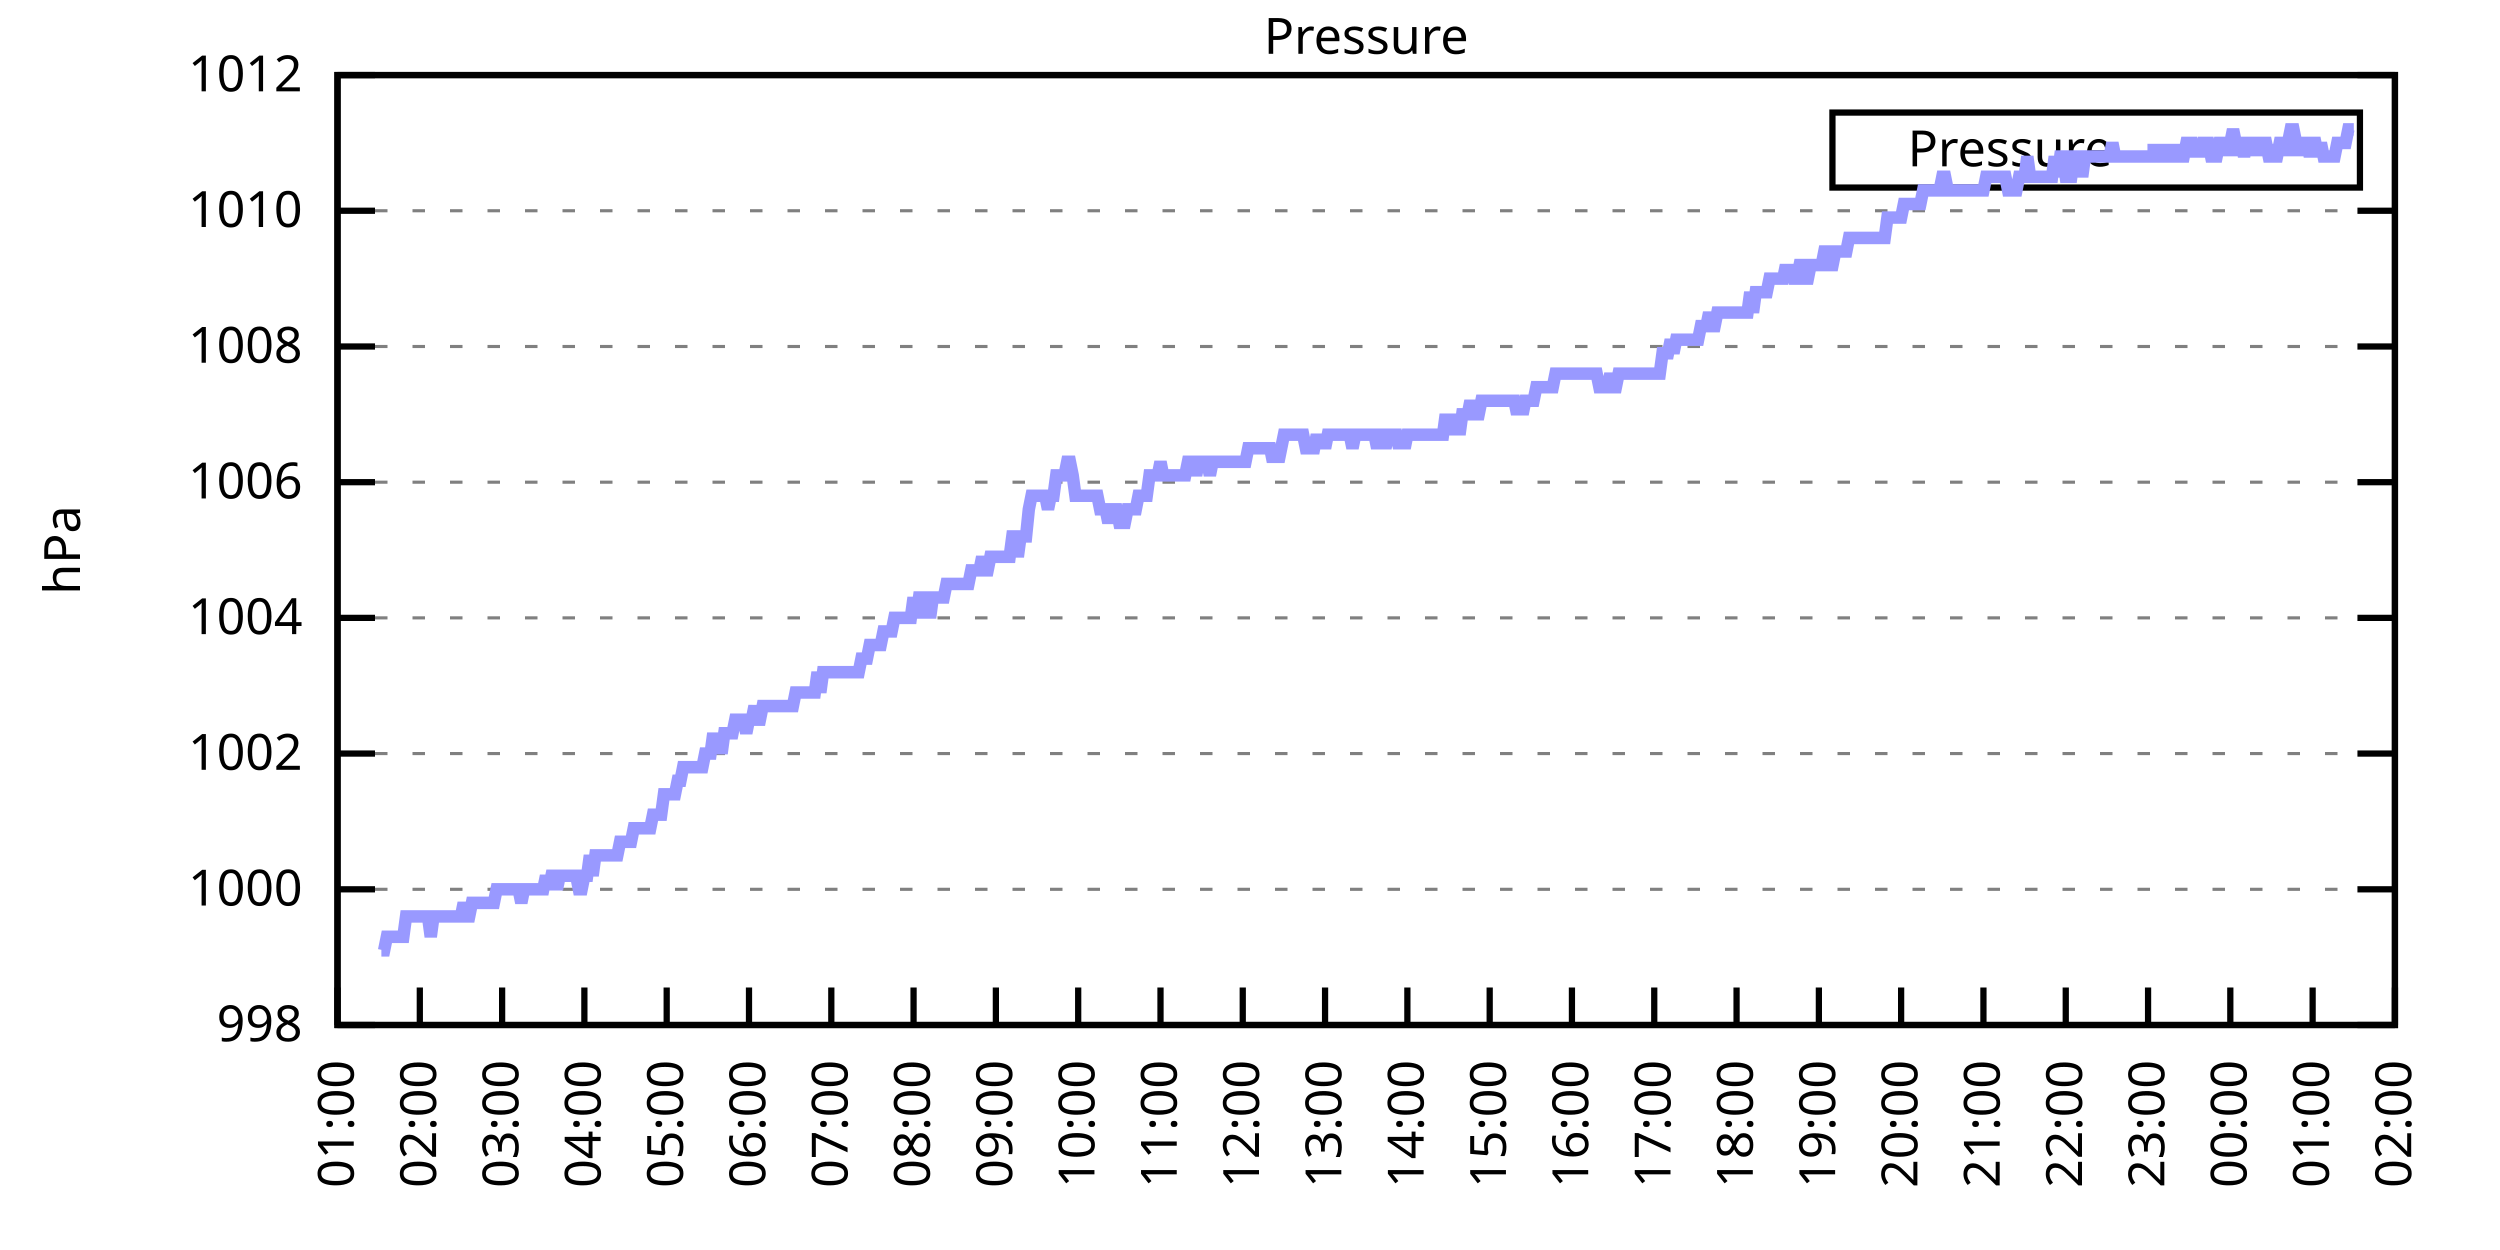
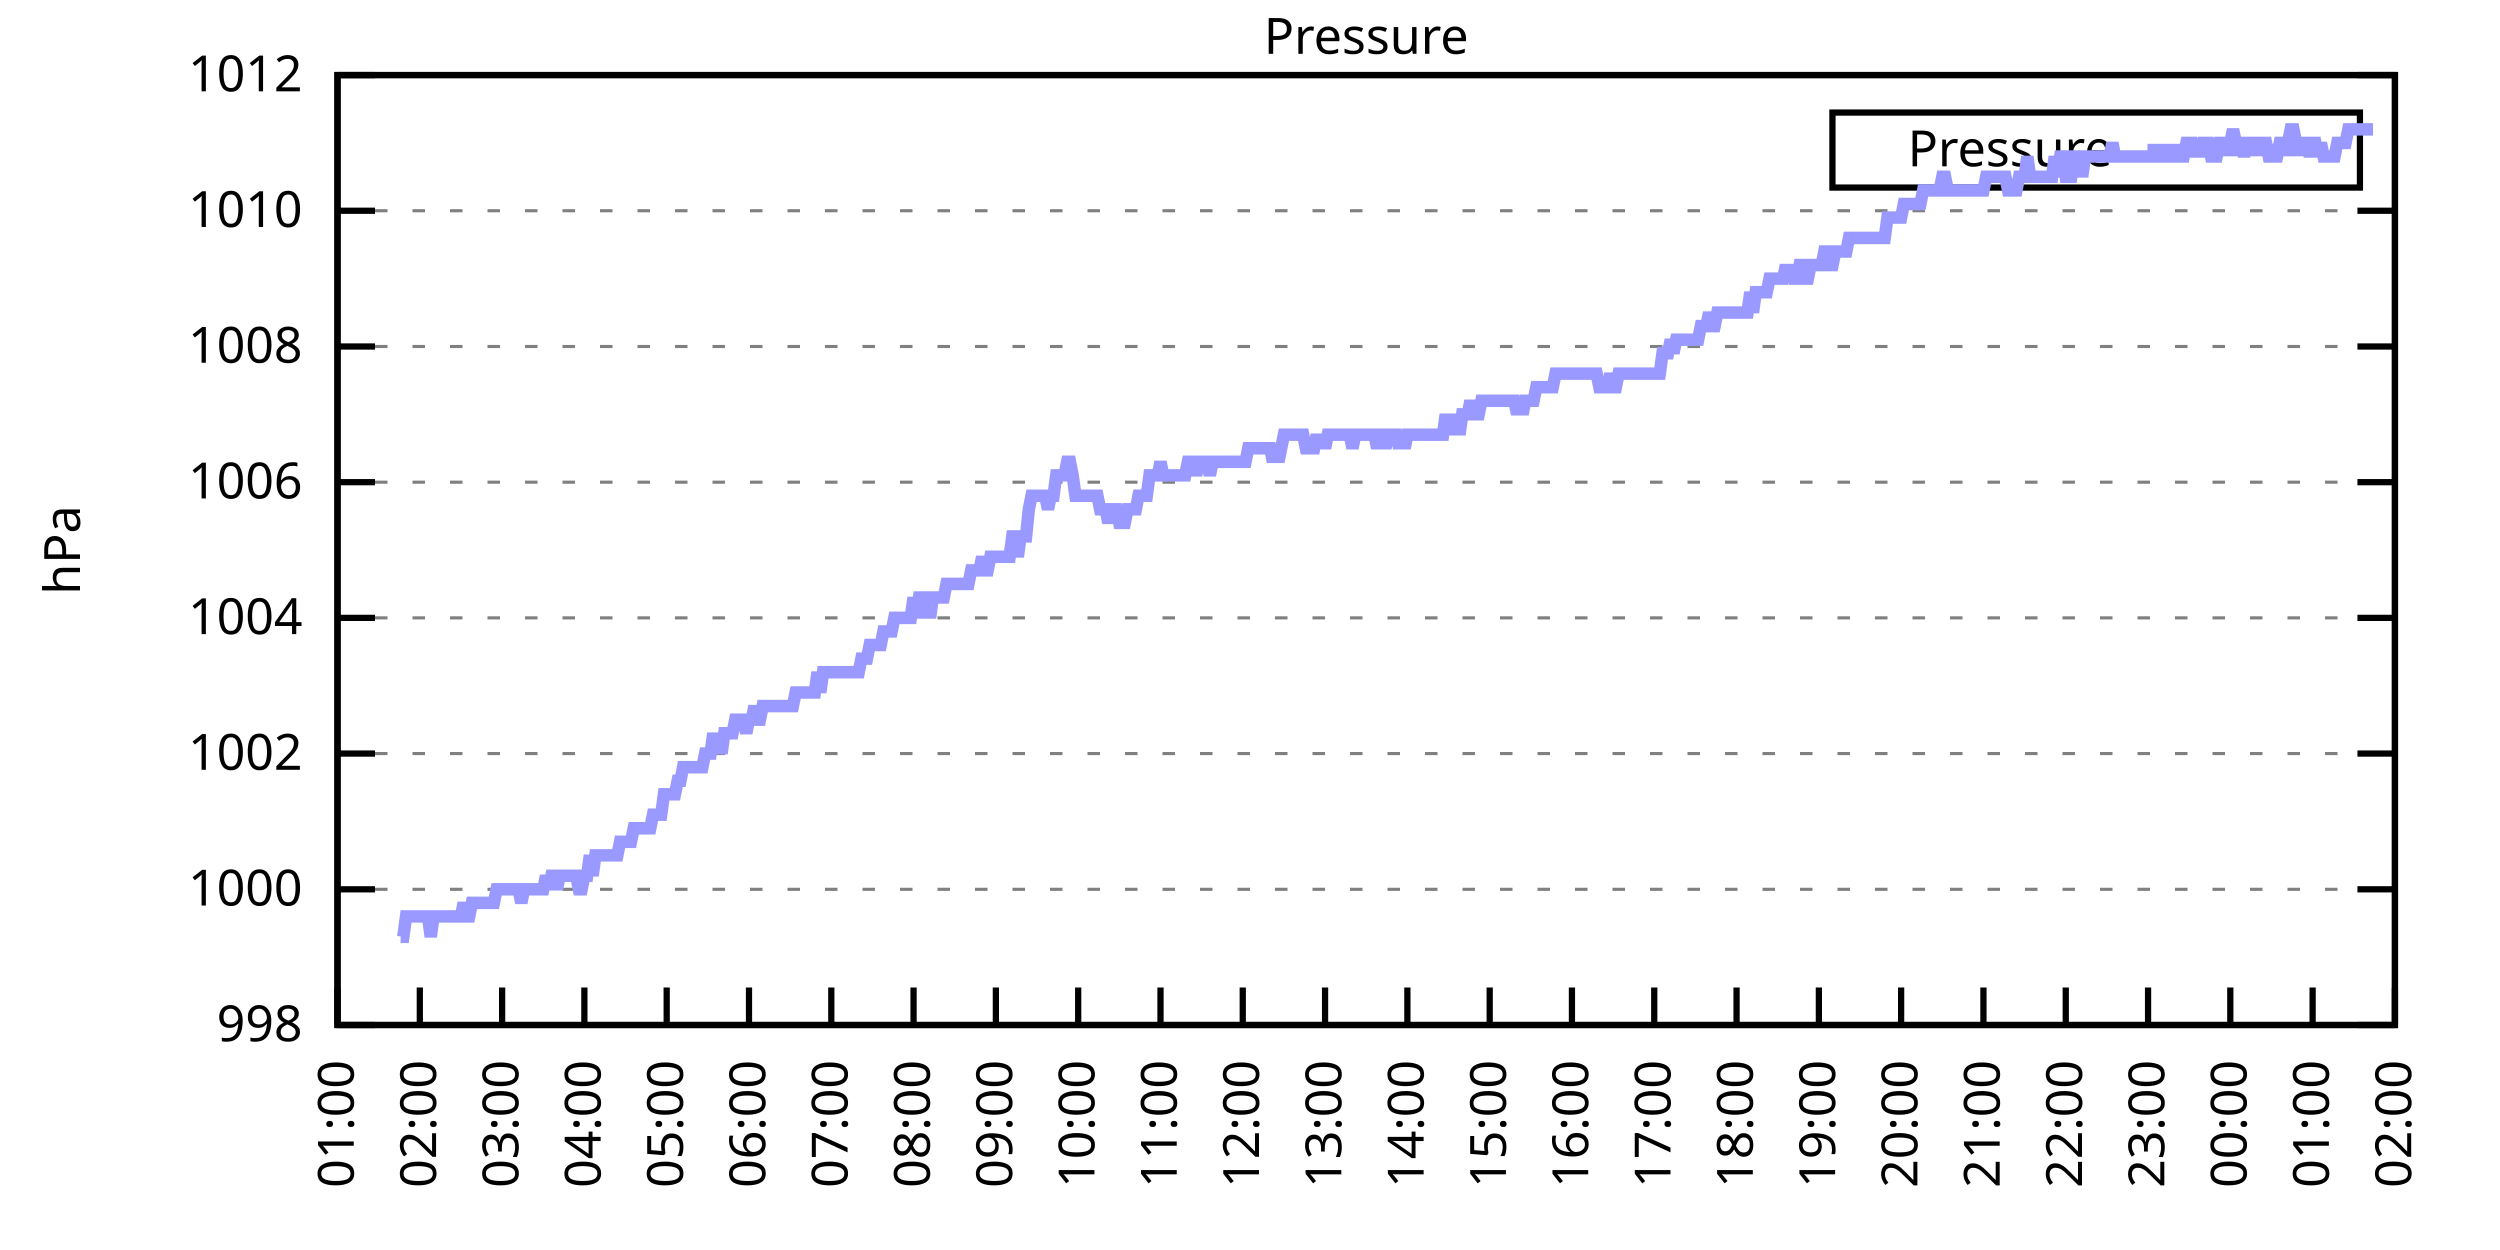
<svg xmlns="http://www.w3.org/2000/svg" xmlns:xlink="http://www.w3.org/1999/xlink" width="400" height="200" viewBox="0 0 400 200">
  <g id="gnuplot_canvas">
    <rect x="0" y="0" width="400" height="200" fill="none" />
    <defs>
      <circle id="gpDot" r="0.5" stroke-width="0.5" stroke="currentColor" />
      <path id="gpPt0" stroke-width="0.333" stroke="currentColor" d="M-1,0 h2 M0,-1 v2" />
      <path id="gpPt1" stroke-width="0.333" stroke="currentColor" d="M-1,-1 L1,1 M1,-1 L-1,1" />
      <path id="gpPt2" stroke-width="0.333" stroke="currentColor" d="M-1,0 L1,0 M0,-1 L0,1 M-1,-1 L1,1 M-1,1 L1,-1" />
      <rect id="gpPt3" stroke-width="0.333" stroke="currentColor" x="-1" y="-1" width="2" height="2" />
      <rect id="gpPt4" stroke-width="0.333" stroke="currentColor" fill="currentColor" x="-1" y="-1" width="2" height="2" />
      <circle id="gpPt5" stroke-width="0.333" stroke="currentColor" cx="0" cy="0" r="1" />
      <use xlink:href="#gpPt5" id="gpPt6" fill="currentColor" stroke="none" />
      <path id="gpPt7" stroke-width="0.333" stroke="currentColor" d="M0,-1.33 L-1.33,0.67 L1.33,0.67 z" />
      <use xlink:href="#gpPt7" id="gpPt8" fill="currentColor" stroke="none" />
      <use xlink:href="#gpPt7" id="gpPt9" stroke="currentColor" transform="rotate(180)" />
      <use xlink:href="#gpPt9" id="gpPt10" fill="currentColor" stroke="none" />
      <use xlink:href="#gpPt3" id="gpPt11" stroke="currentColor" transform="rotate(45)" />
      <use xlink:href="#gpPt11" id="gpPt12" fill="currentColor" stroke="none" />
      <path id="gpPt13" stroke-width="0.333" stroke="currentColor" d="M0,1.330 L1.265,0.411 L0.782,-1.067 L-0.782,-1.076 L-1.265,0.411 z" />
      <use xlink:href="#gpPt13" id="gpPt14" fill="currentColor" stroke="none" />
      <filter id="textbox" filterUnits="objectBoundingBox" x="0" y="0" height="1" width="1">
        <feFlood flood-color="white" flood-opacity="1" result="bgnd" />
        <feComposite in="SourceGraphic" in2="bgnd" operator="atop" />
      </filter>
      <filter id="greybox" filterUnits="objectBoundingBox" x="0" y="0" height="1" width="1">
        <feFlood flood-color="lightgrey" flood-opacity="1" result="grey" />
        <feComposite in="SourceGraphic" in2="grey" operator="atop" />
      </filter>
    </defs>
    <g fill="none" color="white" stroke="currentColor" stroke-width="1.00" stroke-linecap="butt" stroke-linejoin="miter">
</g>
    <g fill="none" color="black" stroke="currentColor" stroke-width="1.00" stroke-linecap="butt" stroke-linejoin="miter">
      <g stroke="none" shape-rendering="crispEdges">
        <polygon fill="rgb(255, 255, 255)" points="54.00,164.00 383.18,164.00 383.18,12.02 54.00,12.02 " />
      </g>
    </g>
    <g fill="none" color="black" stroke="currentColor" stroke-width="1.00" stroke-linecap="butt" stroke-linejoin="miter">
</g>
    <g fill="none" color="black" stroke="black" stroke-width="0.50" stroke-linecap="butt" stroke-linejoin="miter">
</g>
    <g fill="none" color="gray" stroke="currentColor" stroke-width="0.50" stroke-linecap="butt" stroke-linejoin="miter">
      <path stroke="gray" stroke-dasharray="2,4" class="gridline" d="M54.00,164.00 L383.19,164.00  " />
    </g>
    <g fill="none" color="gray" stroke="gray" stroke-width="1.00" stroke-linecap="butt" stroke-linejoin="miter">
</g>
    <g fill="none" color="black" stroke="currentColor" stroke-width="1.00" stroke-linecap="butt" stroke-linejoin="miter">
      <path stroke="black" d="M54.00,164.00 L60.00,164.00 M383.19,164.00 L377.19,164.00  " />
      <g transform="translate(48.40,166.60)" stroke="none" fill="black" font-family="Sans" font-size="8.00" text-anchor="end">
        <text>
          <tspan font-family="Sans"> 998</tspan>
        </text>
      </g>
    </g>
    <g fill="none" color="black" stroke="currentColor" stroke-width="1.00" stroke-linecap="butt" stroke-linejoin="miter">
</g>
    <g fill="none" color="black" stroke="black" stroke-width="0.50" stroke-linecap="butt" stroke-linejoin="miter">
</g>
    <g fill="none" color="gray" stroke="currentColor" stroke-width="0.50" stroke-linecap="butt" stroke-linejoin="miter">
      <path stroke="gray" stroke-dasharray="2,4" class="gridline" d="M54.00,142.29 L383.19,142.29  " />
    </g>
    <g fill="none" color="gray" stroke="gray" stroke-width="1.00" stroke-linecap="butt" stroke-linejoin="miter">
</g>
    <g fill="none" color="black" stroke="currentColor" stroke-width="1.00" stroke-linecap="butt" stroke-linejoin="miter">
      <path stroke="black" d="M54.00,142.29 L60.00,142.29 M383.19,142.29 L377.19,142.29  " />
      <g transform="translate(48.40,144.89)" stroke="none" fill="black" font-family="Sans" font-size="8.00" text-anchor="end">
        <text>
          <tspan font-family="Sans"> 1000</tspan>
        </text>
      </g>
    </g>
    <g fill="none" color="black" stroke="currentColor" stroke-width="1.00" stroke-linecap="butt" stroke-linejoin="miter">
</g>
    <g fill="none" color="black" stroke="black" stroke-width="0.50" stroke-linecap="butt" stroke-linejoin="miter">
</g>
    <g fill="none" color="gray" stroke="currentColor" stroke-width="0.50" stroke-linecap="butt" stroke-linejoin="miter">
      <path stroke="gray" stroke-dasharray="2,4" class="gridline" d="M54.00,120.57 L383.19,120.57  " />
    </g>
    <g fill="none" color="gray" stroke="gray" stroke-width="1.00" stroke-linecap="butt" stroke-linejoin="miter">
</g>
    <g fill="none" color="black" stroke="currentColor" stroke-width="1.00" stroke-linecap="butt" stroke-linejoin="miter">
      <path stroke="black" d="M54.00,120.57 L60.00,120.57 M383.19,120.57 L377.19,120.57  " />
      <g transform="translate(48.40,123.17)" stroke="none" fill="black" font-family="Sans" font-size="8.00" text-anchor="end">
        <text>
          <tspan font-family="Sans"> 1002</tspan>
        </text>
      </g>
    </g>
    <g fill="none" color="black" stroke="currentColor" stroke-width="1.00" stroke-linecap="butt" stroke-linejoin="miter">
</g>
    <g fill="none" color="black" stroke="black" stroke-width="0.50" stroke-linecap="butt" stroke-linejoin="miter">
</g>
    <g fill="none" color="gray" stroke="currentColor" stroke-width="0.50" stroke-linecap="butt" stroke-linejoin="miter">
      <path stroke="gray" stroke-dasharray="2,4" class="gridline" d="M54.00,98.86 L383.19,98.86  " />
    </g>
    <g fill="none" color="gray" stroke="gray" stroke-width="1.00" stroke-linecap="butt" stroke-linejoin="miter">
</g>
    <g fill="none" color="black" stroke="currentColor" stroke-width="1.00" stroke-linecap="butt" stroke-linejoin="miter">
      <path stroke="black" d="M54.00,98.86 L60.00,98.86 M383.19,98.86 L377.19,98.86  " />
      <g transform="translate(48.40,101.46)" stroke="none" fill="black" font-family="Sans" font-size="8.00" text-anchor="end">
        <text>
          <tspan font-family="Sans"> 1004</tspan>
        </text>
      </g>
    </g>
    <g fill="none" color="black" stroke="currentColor" stroke-width="1.00" stroke-linecap="butt" stroke-linejoin="miter">
</g>
    <g fill="none" color="black" stroke="black" stroke-width="0.50" stroke-linecap="butt" stroke-linejoin="miter">
</g>
    <g fill="none" color="gray" stroke="currentColor" stroke-width="0.50" stroke-linecap="butt" stroke-linejoin="miter">
      <path stroke="gray" stroke-dasharray="2,4" class="gridline" d="M54.00,77.15 L383.19,77.15  " />
    </g>
    <g fill="none" color="gray" stroke="gray" stroke-width="1.00" stroke-linecap="butt" stroke-linejoin="miter">
</g>
    <g fill="none" color="black" stroke="currentColor" stroke-width="1.00" stroke-linecap="butt" stroke-linejoin="miter">
      <path stroke="black" d="M54.00,77.15 L60.00,77.15 M383.19,77.15 L377.19,77.15  " />
      <g transform="translate(48.40,79.75)" stroke="none" fill="black" font-family="Sans" font-size="8.00" text-anchor="end">
        <text>
          <tspan font-family="Sans"> 1006</tspan>
        </text>
      </g>
    </g>
    <g fill="none" color="black" stroke="currentColor" stroke-width="1.00" stroke-linecap="butt" stroke-linejoin="miter">
</g>
    <g fill="none" color="black" stroke="black" stroke-width="0.50" stroke-linecap="butt" stroke-linejoin="miter">
</g>
    <g fill="none" color="gray" stroke="currentColor" stroke-width="0.50" stroke-linecap="butt" stroke-linejoin="miter">
      <path stroke="gray" stroke-dasharray="2,4" class="gridline" d="M54.00,55.44 L383.19,55.44  " />
    </g>
    <g fill="none" color="gray" stroke="gray" stroke-width="1.00" stroke-linecap="butt" stroke-linejoin="miter">
</g>
    <g fill="none" color="black" stroke="currentColor" stroke-width="1.00" stroke-linecap="butt" stroke-linejoin="miter">
      <path stroke="black" d="M54.00,55.44 L60.00,55.44 M383.19,55.44 L377.19,55.44  " />
      <g transform="translate(48.40,58.04)" stroke="none" fill="black" font-family="Sans" font-size="8.00" text-anchor="end">
        <text>
          <tspan font-family="Sans"> 1008</tspan>
        </text>
      </g>
    </g>
    <g fill="none" color="black" stroke="currentColor" stroke-width="1.00" stroke-linecap="butt" stroke-linejoin="miter">
</g>
    <g fill="none" color="black" stroke="black" stroke-width="0.50" stroke-linecap="butt" stroke-linejoin="miter">
</g>
    <g fill="none" color="gray" stroke="currentColor" stroke-width="0.50" stroke-linecap="butt" stroke-linejoin="miter">
      <path stroke="gray" stroke-dasharray="2,4" class="gridline" d="M54.00,33.72 L383.19,33.72  " />
    </g>
    <g fill="none" color="gray" stroke="gray" stroke-width="1.00" stroke-linecap="butt" stroke-linejoin="miter">
</g>
    <g fill="none" color="black" stroke="currentColor" stroke-width="1.00" stroke-linecap="butt" stroke-linejoin="miter">
      <path stroke="black" d="M54.00,33.72 L60.00,33.72 M383.19,33.72 L377.19,33.72  " />
      <g transform="translate(48.40,36.32)" stroke="none" fill="black" font-family="Sans" font-size="8.00" text-anchor="end">
        <text>
          <tspan font-family="Sans"> 1010</tspan>
        </text>
      </g>
    </g>
    <g fill="none" color="black" stroke="currentColor" stroke-width="1.00" stroke-linecap="butt" stroke-linejoin="miter">
</g>
    <g fill="none" color="black" stroke="black" stroke-width="0.50" stroke-linecap="butt" stroke-linejoin="miter">
</g>
    <g fill="none" color="gray" stroke="currentColor" stroke-width="0.50" stroke-linecap="butt" stroke-linejoin="miter">
      <path stroke="gray" stroke-dasharray="2,4" class="gridline" d="M54.00,12.01 L383.19,12.01  " />
    </g>
    <g fill="none" color="gray" stroke="gray" stroke-width="1.00" stroke-linecap="butt" stroke-linejoin="miter">
</g>
    <g fill="none" color="black" stroke="currentColor" stroke-width="1.00" stroke-linecap="butt" stroke-linejoin="miter">
      <path stroke="black" d="M54.00,12.01 L60.00,12.01 M383.19,12.01 L377.19,12.01  " />
      <g transform="translate(48.40,14.61)" stroke="none" fill="black" font-family="Sans" font-size="8.00" text-anchor="end">
        <text>
          <tspan font-family="Sans"> 1012</tspan>
        </text>
      </g>
    </g>
    <g fill="none" color="black" stroke="currentColor" stroke-width="1.00" stroke-linecap="butt" stroke-linejoin="miter">
      <path stroke="black" d="M54.00,164.00 L54.00,158.00  " />
      <g transform="translate(56.60,169.60) rotate(270.00)" stroke="none" fill="black" font-family="Sans" font-size="8.00" text-anchor="end">
        <text>
          <tspan font-family="Sans">01:00</tspan>
        </text>
      </g>
    </g>
    <g fill="none" color="black" stroke="currentColor" stroke-width="1.00" stroke-linecap="butt" stroke-linejoin="miter">
      <path stroke="black" d="M67.17,164.00 L67.17,158.00  " />
      <g transform="translate(69.77,169.60) rotate(270.00)" stroke="none" fill="black" font-family="Sans" font-size="8.00" text-anchor="end">
        <text>
          <tspan font-family="Sans">02:00</tspan>
        </text>
      </g>
    </g>
    <g fill="none" color="black" stroke="currentColor" stroke-width="1.00" stroke-linecap="butt" stroke-linejoin="miter">
      <path stroke="black" d="M80.34,164.00 L80.34,158.00  " />
      <g transform="translate(82.94,169.60) rotate(270.00)" stroke="none" fill="black" font-family="Sans" font-size="8.00" text-anchor="end">
        <text>
          <tspan font-family="Sans">03:00</tspan>
        </text>
      </g>
    </g>
    <g fill="none" color="black" stroke="currentColor" stroke-width="1.00" stroke-linecap="butt" stroke-linejoin="miter">
      <path stroke="black" d="M93.50,164.00 L93.50,158.00  " />
      <g transform="translate(96.10,169.60) rotate(270.00)" stroke="none" fill="black" font-family="Sans" font-size="8.00" text-anchor="end">
        <text>
          <tspan font-family="Sans">04:00</tspan>
        </text>
      </g>
    </g>
    <g fill="none" color="black" stroke="currentColor" stroke-width="1.00" stroke-linecap="butt" stroke-linejoin="miter">
      <path stroke="black" d="M106.67,164.00 L106.67,158.00  " />
      <g transform="translate(109.27,169.60) rotate(270.00)" stroke="none" fill="black" font-family="Sans" font-size="8.00" text-anchor="end">
        <text>
          <tspan font-family="Sans">05:00</tspan>
        </text>
      </g>
    </g>
    <g fill="none" color="black" stroke="currentColor" stroke-width="1.00" stroke-linecap="butt" stroke-linejoin="miter">
      <path stroke="black" d="M119.84,164.00 L119.84,158.00  " />
      <g transform="translate(122.44,169.60) rotate(270.00)" stroke="none" fill="black" font-family="Sans" font-size="8.00" text-anchor="end">
        <text>
          <tspan font-family="Sans">06:00</tspan>
        </text>
      </g>
    </g>
    <g fill="none" color="black" stroke="currentColor" stroke-width="1.00" stroke-linecap="butt" stroke-linejoin="miter">
      <path stroke="black" d="M133.01,164.00 L133.01,158.00  " />
      <g transform="translate(135.61,169.60) rotate(270.00)" stroke="none" fill="black" font-family="Sans" font-size="8.00" text-anchor="end">
        <text>
          <tspan font-family="Sans">07:00</tspan>
        </text>
      </g>
    </g>
    <g fill="none" color="black" stroke="currentColor" stroke-width="1.00" stroke-linecap="butt" stroke-linejoin="miter">
      <path stroke="black" d="M146.17,164.00 L146.17,158.00  " />
      <g transform="translate(148.77,169.60) rotate(270.00)" stroke="none" fill="black" font-family="Sans" font-size="8.00" text-anchor="end">
        <text>
          <tspan font-family="Sans">08:00</tspan>
        </text>
      </g>
    </g>
    <g fill="none" color="black" stroke="currentColor" stroke-width="1.00" stroke-linecap="butt" stroke-linejoin="miter">
      <path stroke="black" d="M159.34,164.00 L159.34,158.00  " />
      <g transform="translate(161.94,169.60) rotate(270.00)" stroke="none" fill="black" font-family="Sans" font-size="8.00" text-anchor="end">
        <text>
          <tspan font-family="Sans">09:00</tspan>
        </text>
      </g>
    </g>
    <g fill="none" color="black" stroke="currentColor" stroke-width="1.00" stroke-linecap="butt" stroke-linejoin="miter">
      <path stroke="black" d="M172.51,164.00 L172.51,158.00  " />
      <g transform="translate(175.11,169.60) rotate(270.00)" stroke="none" fill="black" font-family="Sans" font-size="8.00" text-anchor="end">
        <text>
          <tspan font-family="Sans">10:00</tspan>
        </text>
      </g>
    </g>
    <g fill="none" color="black" stroke="currentColor" stroke-width="1.00" stroke-linecap="butt" stroke-linejoin="miter">
      <path stroke="black" d="M185.68,164.00 L185.68,158.00  " />
      <g transform="translate(188.28,169.60) rotate(270.00)" stroke="none" fill="black" font-family="Sans" font-size="8.00" text-anchor="end">
        <text>
          <tspan font-family="Sans">11:00</tspan>
        </text>
      </g>
    </g>
    <g fill="none" color="black" stroke="currentColor" stroke-width="1.00" stroke-linecap="butt" stroke-linejoin="miter">
      <path stroke="black" d="M198.84,164.00 L198.84,158.00  " />
      <g transform="translate(201.44,169.60) rotate(270.00)" stroke="none" fill="black" font-family="Sans" font-size="8.00" text-anchor="end">
        <text>
          <tspan font-family="Sans">12:00</tspan>
        </text>
      </g>
    </g>
    <g fill="none" color="black" stroke="currentColor" stroke-width="1.00" stroke-linecap="butt" stroke-linejoin="miter">
      <path stroke="black" d="M212.01,164.00 L212.01,158.00  " />
      <g transform="translate(214.61,169.60) rotate(270.00)" stroke="none" fill="black" font-family="Sans" font-size="8.00" text-anchor="end">
        <text>
          <tspan font-family="Sans">13:00</tspan>
        </text>
      </g>
    </g>
    <g fill="none" color="black" stroke="currentColor" stroke-width="1.00" stroke-linecap="butt" stroke-linejoin="miter">
      <path stroke="black" d="M225.18,164.00 L225.18,158.00  " />
      <g transform="translate(227.78,169.60) rotate(270.00)" stroke="none" fill="black" font-family="Sans" font-size="8.00" text-anchor="end">
        <text>
          <tspan font-family="Sans">14:00</tspan>
        </text>
      </g>
    </g>
    <g fill="none" color="black" stroke="currentColor" stroke-width="1.00" stroke-linecap="butt" stroke-linejoin="miter">
      <path stroke="black" d="M238.35,164.00 L238.35,158.00  " />
      <g transform="translate(240.95,169.60) rotate(270.00)" stroke="none" fill="black" font-family="Sans" font-size="8.00" text-anchor="end">
        <text>
          <tspan font-family="Sans">15:00</tspan>
        </text>
      </g>
    </g>
    <g fill="none" color="black" stroke="currentColor" stroke-width="1.00" stroke-linecap="butt" stroke-linejoin="miter">
      <path stroke="black" d="M251.51,164.00 L251.51,158.00  " />
      <g transform="translate(254.11,169.60) rotate(270.00)" stroke="none" fill="black" font-family="Sans" font-size="8.00" text-anchor="end">
        <text>
          <tspan font-family="Sans">16:00</tspan>
        </text>
      </g>
    </g>
    <g fill="none" color="black" stroke="currentColor" stroke-width="1.00" stroke-linecap="butt" stroke-linejoin="miter">
      <path stroke="black" d="M264.68,164.00 L264.68,158.00  " />
      <g transform="translate(267.28,169.60) rotate(270.00)" stroke="none" fill="black" font-family="Sans" font-size="8.00" text-anchor="end">
        <text>
          <tspan font-family="Sans">17:00</tspan>
        </text>
      </g>
    </g>
    <g fill="none" color="black" stroke="currentColor" stroke-width="1.00" stroke-linecap="butt" stroke-linejoin="miter">
      <path stroke="black" d="M277.85,164.00 L277.85,158.00  " />
      <g transform="translate(280.45,169.60) rotate(270.00)" stroke="none" fill="black" font-family="Sans" font-size="8.00" text-anchor="end">
        <text>
          <tspan font-family="Sans">18:00</tspan>
        </text>
      </g>
    </g>
    <g fill="none" color="black" stroke="currentColor" stroke-width="1.00" stroke-linecap="butt" stroke-linejoin="miter">
      <path stroke="black" d="M291.02,164.00 L291.02,158.00  " />
      <g transform="translate(293.62,169.60) rotate(270.00)" stroke="none" fill="black" font-family="Sans" font-size="8.00" text-anchor="end">
        <text>
          <tspan font-family="Sans">19:00</tspan>
        </text>
      </g>
    </g>
    <g fill="none" color="black" stroke="currentColor" stroke-width="1.00" stroke-linecap="butt" stroke-linejoin="miter">
      <path stroke="black" d="M304.18,164.00 L304.18,158.00  " />
      <g transform="translate(306.78,169.60) rotate(270.00)" stroke="none" fill="black" font-family="Sans" font-size="8.00" text-anchor="end">
        <text>
          <tspan font-family="Sans">20:00</tspan>
        </text>
      </g>
    </g>
    <g fill="none" color="black" stroke="currentColor" stroke-width="1.00" stroke-linecap="butt" stroke-linejoin="miter">
      <path stroke="black" d="M317.35,164.00 L317.35,158.00  " />
      <g transform="translate(319.95,169.60) rotate(270.00)" stroke="none" fill="black" font-family="Sans" font-size="8.00" text-anchor="end">
        <text>
          <tspan font-family="Sans">21:00</tspan>
        </text>
      </g>
    </g>
    <g fill="none" color="black" stroke="currentColor" stroke-width="1.00" stroke-linecap="butt" stroke-linejoin="miter">
      <path stroke="black" d="M330.52,164.00 L330.52,158.00  " />
      <g transform="translate(333.12,169.60) rotate(270.00)" stroke="none" fill="black" font-family="Sans" font-size="8.00" text-anchor="end">
        <text>
          <tspan font-family="Sans">22:00</tspan>
        </text>
      </g>
    </g>
    <g fill="none" color="black" stroke="currentColor" stroke-width="1.00" stroke-linecap="butt" stroke-linejoin="miter">
      <path stroke="black" d="M343.69,164.00 L343.69,158.00  " />
      <g transform="translate(346.29,169.60) rotate(270.00)" stroke="none" fill="black" font-family="Sans" font-size="8.00" text-anchor="end">
        <text>
          <tspan font-family="Sans">23:00</tspan>
        </text>
      </g>
    </g>
    <g fill="none" color="black" stroke="currentColor" stroke-width="1.00" stroke-linecap="butt" stroke-linejoin="miter">
      <path stroke="black" d="M356.85,164.00 L356.85,158.00  " />
      <g transform="translate(359.45,169.60) rotate(270.00)" stroke="none" fill="black" font-family="Sans" font-size="8.00" text-anchor="end">
        <text>
          <tspan font-family="Sans">00:00</tspan>
        </text>
      </g>
    </g>
    <g fill="none" color="black" stroke="currentColor" stroke-width="1.00" stroke-linecap="butt" stroke-linejoin="miter">
      <path stroke="black" d="M370.02,164.00 L370.02,158.00  " />
      <g transform="translate(372.62,169.60) rotate(270.00)" stroke="none" fill="black" font-family="Sans" font-size="8.00" text-anchor="end">
        <text>
          <tspan font-family="Sans">01:00</tspan>
        </text>
      </g>
    </g>
    <g fill="none" color="black" stroke="currentColor" stroke-width="1.00" stroke-linecap="butt" stroke-linejoin="miter">
      <path stroke="black" d="M383.19,164.00 L383.19,158.00  " />
      <g transform="translate(385.79,169.60) rotate(270.00)" stroke="none" fill="black" font-family="Sans" font-size="8.00" text-anchor="end">
        <text>
          <tspan font-family="Sans">02:00</tspan>
        </text>
      </g>
    </g>
    <g fill="none" color="black" stroke="currentColor" stroke-width="1.00" stroke-linecap="butt" stroke-linejoin="miter">
</g>
    <g fill="none" color="black" stroke="currentColor" stroke-width="1.00" stroke-linecap="butt" stroke-linejoin="miter">
      <path stroke="black" d="M54.00,12.01 L54.00,164.00 L383.19,164.00 L383.19,12.01 L54.00,12.01 Z  " />
    </g>
    <g fill="none" color="black" stroke="currentColor" stroke-width="1.00" stroke-linecap="butt" stroke-linejoin="miter">
</g>
    <g fill="none" color="black" stroke="currentColor" stroke-width="1.00" stroke-linecap="butt" stroke-linejoin="miter">
      <path stroke="black" d="M293.19,30.01 L293.19,18.01 L377.59,18.01 L377.59,30.01 L293.19,30.01 Z  " />
    </g>
    <g id="Pressure_plot_1">
      <g fill="none" color="white" stroke="black" stroke-width="2.00" stroke-linecap="butt" stroke-linejoin="miter">
</g>
      <g fill="none" color="black" stroke="currentColor" stroke-width="2.00" stroke-linecap="butt" stroke-linejoin="miter">
        <g transform="translate(337.99,26.61)" stroke="none" fill="black" font-family="Sans" font-size="8.00" text-anchor="end">
          <text>
            <tspan font-family="Sans">Pressure</tspan>
          </text>
        </g>
      </g>
      <g fill="none" color="black" stroke="currentColor" stroke-width="2.00" stroke-linecap="butt" stroke-linejoin="miter">
-         <path stroke="rgb(153, 153, 255)" d="M343.59,24.01 L371.99,24.01 M61.02,152.06 L61.46,152.06 L61.90,149.89 L62.34,149.89 L62.78,149.89 L63.22,149.89   L63.66,149.89 L64.10,149.89 L64.53,149.89 L64.97,146.63 L65.41,146.63 L65.85,146.63 L66.29,146.63 L66.73,146.63   L67.17,146.63 L67.61,146.63 L68.05,146.63 L68.48,146.63 L68.92,149.89 L69.36,146.63 L69.80,146.63 L70.24,146.63   L70.68,146.63 L71.12,146.63 L71.56,146.63 L72.00,146.63 L72.43,146.63 L72.87,146.63 L73.31,146.63 L73.75,146.63   L74.19,144.46 L74.63,146.63 L75.07,146.63 L75.51,144.46 L75.95,144.46 L76.38,144.46 L76.82,144.46 L77.26,144.46   L77.70,144.46 L78.14,144.46 L78.58,144.46 L79.02,144.46 L79.46,142.29 L79.90,142.29 L80.34,142.29 L80.77,142.29   L81.21,142.29 L81.65,142.29 L82.09,142.29 L82.53,142.29 L82.97,142.29 L83.41,144.46 L83.85,142.29 L84.29,142.29   L84.72,142.29 L85.16,142.29 L85.60,142.29 L86.04,142.29 L86.48,142.29 L86.92,142.29 L87.36,140.12 L87.80,142.29   L88.24,140.12 L88.67,140.12 L89.11,142.29 L89.55,140.12 L89.99,140.12 L90.43,140.12 L90.87,140.12 L91.31,140.12   L91.75,140.12 L92.19,140.12 L92.62,142.29 L93.06,142.29 L93.50,140.12 L93.94,140.12 L94.38,136.86 L94.82,140.12   L95.26,136.86 L95.70,136.86 L96.14,136.86 L96.58,136.86 L97.01,136.86 L97.45,136.86 L97.89,136.86 L98.33,136.86   L98.77,136.86 L99.21,134.69 L99.65,134.69 L100.09,134.69 L100.53,134.69 L100.96,134.69 L101.40,132.52 L101.84,132.52   L102.28,132.52 L102.72,132.52 L103.16,132.52 L103.60,132.52 L104.04,132.52 L104.48,130.35 L104.91,130.35 L105.35,130.35   L105.79,130.35 L106.23,127.09 L106.67,127.09 L107.11,127.09 L107.55,127.09 L107.99,127.09 L108.43,124.92 L108.87,124.92   L109.30,122.75 L109.74,122.75 L110.18,122.75 L110.62,122.75 L111.06,122.75 L111.50,122.75 L111.94,122.75 L112.38,122.75   L112.82,120.57 L113.25,120.57 L113.69,120.57 L114.13,117.32 L114.57,120.57 L115.01,117.32 L115.45,120.57 L115.89,117.32   L116.33,117.32 L116.77,117.32 L117.20,117.32 L117.64,115.15 L118.08,115.15 L118.52,115.15 L118.96,115.15 L119.40,117.32   L119.84,115.15 L120.28,115.15 L120.72,112.97 L121.15,115.15 L121.59,115.15 L122.03,112.97 L122.47,112.97 L122.91,112.97   L123.35,112.97 L123.79,112.97 L124.23,112.97 L124.67,112.97 L125.11,112.97 L125.54,112.97 L125.98,112.97 L126.42,112.97   L126.86,112.97 L127.30,110.80 L127.74,110.80 L128.18,110.80 L128.62,110.80 L129.06,110.80 L129.49,110.80 L129.93,110.80   L130.37,110.80 L130.81,107.55 L131.25,110.80 L131.69,107.55 L132.13,107.55 L132.57,107.55 L133.01,107.55 L133.44,107.55   L133.88,107.55 L134.32,107.55 L134.76,107.55 L135.20,107.55 L135.64,107.55 L136.08,107.55 L136.52,107.55 L136.96,107.55   L137.39,107.55 L137.83,105.38 L138.27,105.38 L138.71,105.38 L139.15,103.20 L139.59,103.20 L140.03,103.20 L140.47,103.20   L140.91,103.20 L141.35,101.03 L141.78,101.03 L142.22,101.03 L142.66,101.03 L143.10,98.86 L143.54,98.86 L143.98,98.86   L144.42,98.86 L144.86,98.86 L145.30,98.86 L145.73,98.86 L146.17,95.60 L146.61,98.86 L147.05,95.60 L147.49,95.60   L147.93,98.86 L148.37,95.60 L148.81,98.86 L149.25,95.60 L149.68,95.60 L150.12,95.60 L150.56,95.60 L151.00,95.60   L151.44,93.43 L151.88,93.43 L152.32,93.43 L152.76,93.43 L153.20,93.43 L153.63,93.43 L154.07,93.43 L154.51,93.43   L154.95,93.43 L155.39,91.26 L155.83,91.26 L156.27,91.26 L156.71,91.26 L157.15,89.09 L157.59,91.26 L158.02,91.26   L158.46,89.09 L158.90,89.09 L159.34,89.09 L159.78,89.09 L160.22,89.09 L160.66,89.09 L161.10,89.09 L161.54,89.09   L161.97,85.83 L162.41,85.83 L162.85,89.09 L163.29,85.83 L163.73,85.83 L164.17,85.83 L164.61,81.49 L165.05,79.32   L165.49,79.32 L165.92,79.32 L166.36,79.32 L166.80,79.32 L167.24,79.32 L167.68,81.49 L168.12,79.32 L168.56,79.32   L169.00,76.06 L169.44,76.06 L169.87,76.06 L170.31,76.06 L170.75,73.89 L171.19,73.89 L171.63,76.06 L172.07,79.32   L172.51,79.32 L172.95,79.32 L173.39,79.32 L173.83,79.32 L174.26,79.32 L174.70,79.32 L175.14,79.32 L175.58,79.32   L176.02,81.49 L176.46,81.49 L176.90,81.49 L177.34,83.66 L177.78,81.49 L178.21,81.49 L178.65,81.49 L179.09,83.66   L179.53,83.66 L179.97,83.66 L180.41,81.49 L180.85,81.49 L181.29,81.49 L181.73,81.49 L182.16,79.32 L182.60,79.32   L183.04,79.32 L183.48,79.32 L183.92,76.06 L184.36,76.06 L184.80,76.06 L185.24,76.06 L185.68,73.89 L186.11,76.06   L186.55,76.06 L186.99,76.06 L187.43,76.06 L188.31,76.06 L189.19,76.06 L189.63,76.06 L190.07,73.89 L190.50,73.89   L190.94,73.89 L191.38,76.06 L191.82,73.89 L192.26,73.89 L192.70,73.89 L193.14,73.89 L193.58,76.06 L194.02,73.89   L194.45,73.89 L194.89,73.89 L195.33,73.89 L195.77,73.89 L196.21,73.89 L196.65,73.89 L197.09,73.89 L197.53,73.89   L197.97,73.89 L198.40,73.89 L198.84,73.89 L199.28,73.89 L199.72,71.72 L200.16,71.72 L200.60,71.72 L201.04,71.72   L201.48,71.72 L201.92,71.72 L202.35,71.72 L202.79,71.72 L203.23,71.72 L203.67,73.89 L204.11,71.72 L204.55,73.89   L204.99,71.72 L205.43,69.55 L205.87,69.55 L206.31,69.55 L206.74,69.55 L207.18,69.55 L207.62,69.55 L208.06,69.55   L208.50,69.55 L208.94,71.72 L209.38,71.72 L209.82,71.72 L210.26,71.72 L210.69,69.55 L211.13,71.72 L211.57,69.55   L212.01,71.72 L212.45,69.55 L212.89,69.55 L213.33,69.55 L213.77,69.55 L214.21,69.55 L214.64,69.55 L215.08,69.55   L215.52,69.55 L215.96,69.55 L216.40,71.72 L216.84,69.55 L217.28,69.55 L217.72,69.55 L218.16,69.55 L218.60,69.55   L219.03,69.55 L219.47,69.55 L219.91,69.55 L220.35,71.72 L220.79,69.55 L221.23,69.55 L221.67,71.72 L222.11,69.55   L222.55,69.55 L222.98,69.55 L223.42,69.55 L223.86,71.72 L224.30,69.55 L224.74,71.72 L225.18,69.55 L225.62,69.55   L226.06,69.55 L226.50,69.55 L226.93,69.55 L227.37,69.55 L227.81,69.55 L228.25,69.55 L228.69,69.55 L229.13,69.55   L229.57,69.55 L230.01,69.55 L230.45,69.55 L230.88,69.55 L231.32,66.29 L231.76,69.55 L232.20,66.29 L232.64,69.55   L233.08,66.29 L233.52,69.55 L233.96,66.29 L234.40,66.29 L234.84,66.29 L235.27,64.12 L235.71,66.29 L236.15,66.29   L236.59,66.29 L237.03,64.12 L237.47,64.12 L237.91,64.12 L238.35,64.12 L238.79,64.12 L239.22,64.12 L239.66,64.12   L240.10,64.12 L240.54,64.12 L240.98,64.12 L241.42,64.12 L241.86,64.12 L242.30,64.12 L242.74,66.29 L243.17,64.12   L243.61,66.29 L244.05,64.12 L244.49,64.12 L244.93,64.12 L245.37,64.12 L245.81,61.95 L246.25,61.95 L246.69,61.95   L247.12,61.95 L247.56,61.95 L248.00,61.95 L248.44,61.95 L248.88,59.78 L249.32,59.78 L249.76,59.78 L250.20,59.78   L250.64,59.78 L251.08,59.78 L251.51,59.78 L251.95,59.78 L252.39,59.78 L252.83,59.78 L253.27,59.78 L253.71,59.78   L254.15,59.78 L254.59,59.78 L255.03,59.78 L255.46,59.78 L255.90,61.95 L256.34,61.95 L256.78,61.95 L257.22,61.95   L257.66,59.78 L258.10,61.95 L258.54,61.95 L258.98,59.78 L259.41,59.78 L259.85,59.78 L260.29,59.78 L260.73,59.78   L261.17,59.78 L261.61,59.78 L262.05,59.78 L262.49,59.78 L262.93,59.78 L263.36,59.78 L263.80,59.78 L264.24,59.78   L264.68,59.78 L265.12,59.78 L265.56,59.78 L266.00,56.52 L266.44,56.52 L266.88,56.52 L267.32,54.35 L267.75,56.52   L268.19,54.35 L268.63,54.35 L269.07,54.35 L269.51,54.35 L269.95,54.35 L270.39,54.35 L270.83,54.35 L271.27,54.35   L271.70,54.35 L272.14,52.18 L272.58,52.18 L273.02,52.18 L273.46,50.01 L273.90,52.18 L274.34,52.18 L274.78,50.01   L275.22,50.01 L275.65,50.01 L276.09,50.01 L276.53,50.01 L276.97,50.01 L277.41,50.01 L277.85,50.01 L278.29,50.01   L278.73,50.01 L279.17,50.01 L279.60,50.01 L280.04,46.75 L280.48,50.01 L280.92,46.75 L281.36,46.75 L281.80,46.75   L282.24,46.75 L282.68,46.75 L283.12,44.58 L283.56,44.58 L283.99,44.58 L284.43,44.58 L284.87,44.58 L285.31,44.58   L285.75,42.41 L286.19,44.58 L286.63,42.41 L287.07,44.58 L287.51,44.58 L287.94,42.41 L288.38,42.41 L288.82,44.58   L289.26,44.58 L289.70,42.41 L290.14,42.41 L290.58,42.41 L291.02,42.41 L291.46,42.41 L291.89,40.24 L292.33,40.24   L292.77,42.41 L293.21,42.41 L293.65,40.24 L294.09,40.24 L294.53,40.24 L294.97,40.24 L295.41,40.24 L295.84,38.07   L296.28,38.07 L296.72,38.07 L297.16,38.07 L297.60,38.07 L298.04,38.07 L298.48,38.07 L298.92,38.07 L299.36,38.07   L299.80,38.07 L300.23,38.07 L300.67,38.07 L301.11,38.07 L301.55,38.07 L301.99,34.81 L302.43,34.81 L302.87,34.81   L303.31,34.81 L303.75,34.81 L304.18,34.81 L304.62,32.64 L305.06,32.64 L305.50,32.64 L305.94,32.64 L306.38,32.64   L306.82,32.64 L307.26,32.64 L307.70,30.47 L308.13,30.47 L308.57,30.47 L309.01,30.47 L309.45,30.47 L309.89,30.47   L310.33,30.47 L310.77,28.29 L311.21,28.29 L311.65,30.47 L312.08,30.47 L312.52,30.47 L312.96,30.47 L313.40,30.47   L313.84,30.47 L314.28,30.47 L314.72,30.47 L315.16,30.47 L315.60,30.47 L316.04,30.47 L316.47,30.47 L316.91,30.47   L317.35,30.47 L317.79,28.29 L318.23,28.29 L318.67,28.29 L319.11,28.29 L319.55,28.29 L319.99,28.29 L320.42,28.29   L320.86,28.29 L321.30,30.47 L321.74,30.47 L322.18,30.47 L322.62,30.47 L323.06,28.29 L323.50,28.29 L323.94,28.29   L324.37,25.04 L324.81,28.29 L325.25,28.29 L325.69,28.29 L326.13,28.29 L326.57,28.29 L327.01,28.29 L327.45,28.29   L327.89,28.29 L328.33,28.29 L328.76,25.04 L329.20,28.29 L329.64,25.04 L330.08,25.04 L330.52,28.29 L330.96,28.29   L331.40,28.29 L331.84,25.04 L332.28,25.04 L332.71,25.04 L333.15,28.29 L333.59,25.04 L334.03,25.04 L334.47,25.04   L334.91,25.04 L335.35,25.04 L335.79,25.04 L336.23,25.04 L336.66,25.04 L337.10,25.04 L337.54,25.04 L337.98,22.87   L338.42,25.04 L338.86,25.04 L339.30,25.04 L339.74,25.04 L340.18,25.04 L340.61,25.04 L341.05,25.04 L341.49,25.04   L341.93,25.04 L342.37,25.04 L342.81,25.04 L343.25,25.04 L343.69,25.04 L344.13,25.04 L344.57,25.04 L345.00,25.04   L345.44,25.04 L345.88,25.04 L346.32,25.04 L346.76,25.04 L347.20,25.04 L347.64,25.04 L348.08,25.04 L348.52,25.04   L348.95,25.04 L349.39,25.04 L349.83,22.87 L350.27,22.87 L350.71,22.87 L351.15,25.04 L351.59,22.87 L352.03,25.04   L352.47,22.87 L352.90,22.87 L353.34,22.87 L353.78,25.04 L354.22,25.04 L354.66,25.04 L355.10,22.87 L355.54,22.87   L355.98,22.87 L356.42,22.87 L356.85,22.87 L357.29,20.70 L357.73,22.87 L358.17,22.87 L358.61,22.87 L359.05,25.04   L359.49,22.87 L359.93,22.87 L360.37,22.87 L360.81,22.87 L361.24,22.87 L361.68,22.87 L362.12,22.87 L362.56,22.87   L363.00,25.04 L363.44,25.04 L363.88,25.04 L364.32,25.04 L364.76,22.87 L365.19,22.87 L365.63,22.87 L366.07,22.87   L366.51,20.70 L366.95,20.70 L367.39,22.87 L367.83,22.87 L368.27,22.87 L368.71,22.87 L369.14,22.87 L369.58,25.04   L370.02,22.87 L370.46,22.87 L370.90,25.04 L371.34,22.87 L371.78,25.04 L372.22,25.04 L372.66,25.04 L373.09,25.04   L373.53,25.04 L373.97,22.87 L374.41,22.87 L374.85,22.87 L375.29,22.87 L375.73,20.70 L376.17,20.70 L376.61,20.70    " />
+         <path stroke="rgb(153, 153, 255)" d="M343.59,24.01 L371.99,24.01 M64.10,149.89 L64.53,149.89 L64.97,146.63 L65.41,146.63 L65.85,146.63 L66.29,146.63   L66.73,146.63 L67.17,146.63 L67.61,146.63 L68.05,146.63 L68.48,146.63 L68.92,149.89 L69.36,146.63 L69.80,146.63   L70.24,146.63 L70.68,146.63 L71.12,146.63 L71.56,146.63 L72.00,146.63 L72.43,146.63 L72.87,146.63 L73.31,146.63   L73.75,146.63 L74.19,144.46 L74.63,146.63 L75.07,146.63 L75.51,144.46 L75.95,144.46 L76.38,144.46 L76.82,144.46   L77.26,144.46 L77.70,144.46 L78.14,144.46 L78.58,144.46 L79.02,144.46 L79.46,142.29 L79.90,142.29 L80.34,142.29   L80.77,142.29 L81.21,142.29 L81.65,142.29 L82.09,142.29 L82.53,142.29 L82.97,142.29 L83.41,144.46 L83.85,142.29   L84.29,142.29 L84.72,142.29 L85.16,142.29 L85.60,142.29 L86.04,142.29 L86.48,142.29 L86.92,142.29 L87.36,140.12   L87.80,142.29 L88.24,140.12 L88.67,140.12 L89.11,142.29 L89.55,140.12 L89.99,140.12 L90.43,140.12 L90.87,140.12   L91.31,140.12 L91.75,140.12 L92.19,140.12 L92.62,142.29 L93.06,142.29 L93.50,140.12 L93.94,140.12 L94.38,136.86   L94.82,140.12 L95.26,136.86 L95.70,136.86 L96.14,136.86 L96.58,136.86 L97.01,136.86 L97.45,136.86 L97.89,136.86   L98.33,136.86 L98.77,136.86 L99.21,134.69 L99.65,134.69 L100.09,134.69 L100.53,134.69 L100.96,134.69 L101.40,132.52   L101.84,132.52 L102.28,132.52 L102.72,132.52 L103.16,132.52 L103.60,132.52 L104.04,132.52 L104.48,130.35 L104.91,130.35   L105.35,130.35 L105.79,130.35 L106.23,127.09 L106.67,127.09 L107.11,127.09 L107.55,127.09 L107.99,127.09 L108.43,124.92   L108.87,124.92 L109.30,122.75 L109.74,122.75 L110.18,122.75 L110.62,122.75 L111.06,122.75 L111.50,122.75 L111.94,122.75   L112.38,122.75 L112.82,120.57 L113.25,120.57 L113.69,120.57 L114.13,117.32 L114.57,120.57 L115.01,117.32 L115.45,120.57   L115.89,117.32 L116.33,117.32 L116.77,117.32 L117.20,117.32 L117.64,115.15 L118.08,115.15 L118.52,115.15 L118.96,115.15   L119.40,117.32 L119.84,115.15 L120.28,115.15 L120.72,112.97 L121.15,115.15 L121.59,115.15 L122.03,112.97 L122.47,112.97   L122.91,112.97 L123.35,112.97 L123.79,112.97 L124.23,112.97 L124.67,112.97 L125.11,112.97 L125.54,112.97 L125.98,112.97   L126.42,112.97 L126.86,112.97 L127.30,110.80 L127.74,110.80 L128.18,110.80 L128.62,110.80 L129.06,110.80 L129.49,110.80   L129.93,110.80 L130.37,110.80 L130.81,107.55 L131.25,110.80 L131.69,107.55 L132.13,107.55 L132.57,107.55 L133.01,107.55   L133.44,107.55 L133.88,107.55 L134.32,107.55 L134.76,107.55 L135.20,107.55 L135.64,107.55 L136.08,107.55 L136.52,107.55   L136.96,107.55 L137.39,107.55 L137.83,105.38 L138.27,105.38 L138.71,105.38 L139.15,103.20 L139.59,103.20 L140.03,103.20   L140.47,103.20 L140.91,103.20 L141.35,101.03 L141.78,101.03 L142.22,101.03 L142.66,101.03 L143.10,98.86 L143.54,98.86   L143.98,98.86 L144.42,98.86 L144.86,98.86 L145.30,98.86 L145.73,98.86 L146.17,95.60 L146.61,98.86 L147.05,95.60   L147.49,95.60 L147.93,98.86 L148.37,95.60 L148.81,98.86 L149.25,95.60 L149.68,95.60 L150.12,95.60 L150.56,95.60   L151.00,95.60 L151.44,93.43 L151.88,93.43 L152.32,93.43 L152.76,93.43 L153.20,93.43 L153.63,93.43 L154.07,93.43   L154.51,93.43 L154.95,93.43 L155.39,91.26 L155.83,91.26 L156.27,91.26 L156.71,91.26 L157.15,89.09 L157.59,91.26   L158.02,91.26 L158.46,89.09 L158.90,89.09 L159.34,89.09 L159.78,89.09 L160.22,89.09 L160.66,89.09 L161.10,89.09   L161.54,89.09 L161.97,85.83 L162.41,85.83 L162.85,89.09 L163.29,85.83 L163.73,85.83 L164.17,85.83 L164.61,81.49   L165.05,79.32 L165.49,79.32 L165.92,79.32 L166.36,79.32 L166.80,79.32 L167.24,79.32 L167.68,81.49 L168.12,79.32   L168.56,79.32 L169.00,76.06 L169.44,76.06 L169.87,76.06 L170.31,76.06 L170.75,73.89 L171.19,73.89 L171.63,76.06   L172.07,79.32 L172.51,79.32 L172.95,79.32 L173.39,79.32 L173.83,79.32 L174.26,79.32 L174.70,79.32 L175.14,79.32   L175.58,79.32 L176.02,81.49 L176.46,81.49 L176.90,81.49 L177.34,83.66 L177.78,81.49 L178.21,81.49 L178.65,81.49   L179.09,83.66 L179.53,83.66 L179.97,83.66 L180.41,81.49 L180.85,81.49 L181.29,81.49 L181.73,81.49 L182.16,79.32   L182.60,79.32 L183.04,79.32 L183.48,79.32 L183.92,76.06 L184.36,76.06 L184.80,76.06 L185.24,76.06 L185.68,73.89   L186.11,76.06 L186.55,76.06 L186.99,76.06 L187.43,76.06 L188.31,76.06 L189.19,76.06 L189.63,76.06 L190.07,73.89   L190.50,73.89 L190.94,73.89 L191.38,76.06 L191.82,73.89 L192.26,73.89 L192.70,73.89 L193.14,73.89 L193.58,76.06   L194.02,73.89 L194.45,73.89 L194.89,73.89 L195.33,73.89 L195.77,73.89 L196.21,73.89 L196.65,73.89 L197.09,73.89   L197.53,73.89 L197.97,73.89 L198.40,73.89 L198.84,73.89 L199.28,73.89 L199.72,71.72 L200.16,71.72 L200.60,71.72   L201.04,71.72 L201.48,71.72 L201.92,71.72 L202.35,71.72 L202.79,71.72 L203.23,71.72 L203.67,73.89 L204.11,71.72   L204.55,73.89 L204.99,71.72 L205.43,69.55 L205.87,69.55 L206.31,69.55 L206.74,69.55 L207.18,69.55 L207.62,69.55   L208.06,69.55 L208.50,69.55 L208.94,71.72 L209.38,71.72 L209.82,71.72 L210.26,71.72 L210.69,69.55 L211.13,71.72   L211.57,69.55 L212.01,71.72 L212.45,69.55 L212.89,69.55 L213.33,69.55 L213.77,69.55 L214.21,69.55 L214.64,69.55   L215.08,69.55 L215.52,69.55 L215.96,69.55 L216.40,71.72 L216.84,69.55 L217.28,69.55 L217.72,69.55 L218.16,69.55   L218.60,69.55 L219.03,69.55 L219.47,69.55 L219.91,69.55 L220.35,71.72 L220.79,69.55 L221.23,69.55 L221.67,71.72   L222.11,69.55 L222.55,69.55 L222.98,69.55 L223.42,69.55 L223.86,71.72 L224.30,69.55 L224.74,71.72 L225.18,69.55   L225.62,69.55 L226.06,69.55 L226.50,69.55 L226.93,69.55 L227.37,69.55 L227.81,69.55 L228.25,69.55 L228.69,69.55   L229.13,69.55 L229.57,69.55 L230.01,69.55 L230.45,69.55 L230.88,69.55 L231.32,66.29 L231.76,69.55 L232.20,66.29   L232.64,69.55 L233.08,66.29 L233.52,69.55 L233.96,66.29 L234.40,66.29 L234.84,66.29 L235.27,64.12 L235.71,66.29   L236.15,66.29 L236.59,66.29 L237.03,64.12 L237.47,64.12 L237.91,64.12 L238.35,64.12 L238.79,64.12 L239.22,64.12   L239.66,64.12 L240.10,64.12 L240.54,64.12 L240.98,64.12 L241.42,64.12 L241.86,64.12 L242.30,64.12 L242.74,66.29   L243.17,64.12 L243.61,66.29 L244.05,64.12 L244.49,64.12 L244.93,64.12 L245.37,64.12 L245.81,61.95 L246.25,61.95   L246.69,61.95 L247.12,61.95 L247.56,61.95 L248.00,61.95 L248.44,61.95 L248.88,59.78 L249.32,59.78 L249.76,59.78   L250.20,59.78 L250.64,59.78 L251.08,59.78 L251.51,59.78 L251.95,59.78 L252.39,59.78 L252.83,59.78 L253.27,59.78   L253.71,59.78 L254.15,59.78 L254.59,59.78 L255.03,59.78 L255.46,59.78 L255.90,61.95 L256.34,61.95 L256.78,61.95   L257.22,61.95 L257.66,59.78 L258.10,61.95 L258.54,61.95 L258.98,59.78 L259.41,59.78 L259.85,59.78 L260.29,59.78   L260.73,59.78 L261.17,59.78 L261.61,59.78 L262.05,59.78 L262.49,59.78 L262.93,59.78 L263.36,59.78 L263.80,59.78   L264.24,59.78 L264.68,59.78 L265.12,59.78 L265.56,59.78 L266.00,56.52 L266.44,56.52 L266.88,56.52 L267.32,54.35   L267.75,56.52 L268.19,54.35 L268.63,54.35 L269.07,54.35 L269.51,54.35 L269.95,54.35 L270.39,54.35 L270.83,54.35   L271.27,54.35 L271.70,54.35 L272.14,52.18 L272.58,52.18 L273.02,52.18 L273.46,50.01 L273.90,52.18 L274.34,52.18   L274.78,50.01 L275.22,50.01 L275.65,50.01 L276.09,50.01 L276.53,50.01 L276.97,50.01 L277.41,50.01 L277.85,50.01   L278.29,50.01 L278.73,50.01 L279.17,50.01 L279.60,50.01 L280.04,46.75 L280.48,50.01 L280.92,46.75 L281.36,46.75   L281.80,46.75 L282.24,46.75 L282.68,46.75 L283.12,44.58 L283.56,44.58 L283.99,44.58 L284.43,44.58 L284.87,44.58   L285.31,44.58 L285.75,42.41 L286.19,44.58 L286.63,42.41 L287.07,44.58 L287.51,44.58 L287.94,42.41 L288.38,42.41   L288.82,44.58 L289.26,44.58 L289.70,42.41 L290.14,42.41 L290.58,42.41 L291.02,42.41 L291.46,42.41 L291.89,40.24   L292.33,40.24 L292.77,42.41 L293.21,42.41 L293.65,40.24 L294.09,40.24 L294.53,40.24 L294.97,40.24 L295.41,40.24   L295.84,38.07 L296.28,38.07 L296.72,38.07 L297.16,38.07 L297.60,38.07 L298.04,38.07 L298.48,38.07 L298.92,38.07   L299.36,38.07 L299.80,38.07 L300.23,38.07 L300.67,38.07 L301.11,38.07 L301.55,38.07 L301.99,34.81 L302.43,34.81   L302.87,34.81 L303.31,34.81 L303.75,34.81 L304.18,34.81 L304.62,32.64 L305.06,32.64 L305.50,32.64 L305.94,32.64   L306.38,32.64 L306.82,32.64 L307.26,32.64 L307.70,30.47 L308.13,30.47 L308.57,30.47 L309.01,30.47 L309.45,30.47   L309.89,30.47 L310.33,30.47 L310.77,28.29 L311.21,28.29 L311.65,30.47 L312.08,30.47 L312.52,30.47 L312.96,30.47   L313.40,30.47 L313.84,30.47 L314.28,30.47 L314.72,30.47 L315.16,30.47 L315.60,30.47 L316.04,30.47 L316.47,30.47   L316.91,30.47 L317.35,30.47 L317.79,28.29 L318.23,28.29 L318.67,28.29 L319.11,28.29 L319.55,28.29 L319.99,28.29   L320.42,28.29 L320.86,28.29 L321.30,30.47 L321.74,30.47 L322.18,30.47 L322.62,30.47 L323.06,28.29 L323.50,28.29   L323.94,28.29 L324.37,25.04 L324.81,28.29 L325.25,28.29 L325.69,28.29 L326.13,28.29 L326.57,28.29 L327.01,28.29   L327.45,28.29 L327.89,28.29 L328.33,28.29 L328.76,25.04 L329.20,28.29 L329.64,25.04 L330.08,25.04 L330.52,28.29   L330.96,28.29 L331.40,28.29 L331.84,25.04 L332.28,25.04 L332.71,25.04 L333.15,28.29 L333.59,25.04 L334.03,25.04   L334.47,25.04 L334.91,25.04 L335.35,25.04 L335.79,25.04 L336.23,25.04 L336.66,25.04 L337.10,25.04 L337.54,25.04   L337.98,22.87 L338.42,25.04 L338.86,25.04 L339.30,25.04 L339.74,25.04 L340.18,25.04 L340.61,25.04 L341.05,25.04   L341.49,25.04 L341.93,25.04 L342.37,25.04 L342.81,25.04 L343.25,25.04 L343.69,25.04 L344.13,25.04 L344.57,25.04   L345.00,25.04 L345.44,25.04 L345.88,25.04 L346.32,25.04 L346.76,25.04 L347.20,25.04 L347.64,25.04 L348.08,25.04   L348.52,25.04 L348.95,25.04 L349.39,25.04 L349.83,22.87 L350.27,22.87 L350.71,22.87 L351.15,25.04 L351.59,22.87   L352.03,25.04 L352.47,22.87 L352.90,22.87 L353.34,22.87 L353.78,25.04 L354.22,25.04 L354.66,25.04 L355.10,22.87   L355.54,22.87 L355.98,22.87 L356.42,22.87 L356.85,22.87 L357.29,20.70 L357.73,22.87 L358.17,22.87 L358.61,22.87   L359.05,25.04 L359.49,22.87 L359.93,22.87 L360.37,22.87 L360.81,22.87 L361.24,22.87 L361.68,22.87 L362.12,22.87   L362.56,22.87 L363.00,25.04 L363.44,25.04 L363.88,25.04 L364.32,25.04 L364.76,22.87 L365.19,22.87 L365.63,22.87   L366.07,22.87 L366.51,20.70 L366.95,20.70 L367.39,22.87 L367.83,22.87 L368.27,22.87 L368.71,22.87 L369.14,22.87   L369.58,25.04 L370.02,22.87 L370.46,22.87 L370.90,25.04 L371.34,22.87 L371.78,25.04 L372.22,25.04 L372.66,25.04   L373.09,25.04 L373.53,25.04 L373.97,22.87 L374.41,22.87 L374.85,22.87 L375.29,22.87 L375.73,20.70 L376.17,20.70   L376.61,20.70 L377.05,20.70 L377.48,20.70 L377.92,20.70 L378.36,20.70 L378.80,20.70 L379.24,20.70 L379.68,20.70    " />
      </g>
    </g>
    <g fill="none" color="black" stroke="currentColor" stroke-width="2.00" stroke-linecap="butt" stroke-linejoin="miter">
</g>
    <g fill="none" color="black" stroke="black" stroke-width="1.00" stroke-linecap="butt" stroke-linejoin="miter">
</g>
    <g fill="none" color="black" stroke="currentColor" stroke-width="1.00" stroke-linecap="butt" stroke-linejoin="miter">
      <path stroke="black" d="M54.00,12.01 L54.00,164.00 L383.19,164.00 L383.19,12.01 L54.00,12.01 Z  " />
      <g transform="translate(12.80,88.01) rotate(270.00)" stroke="none" fill="black" font-family="Sans" font-size="8.00" text-anchor="middle">
        <text>
          <tspan font-family="Sans">hPa</tspan>
        </text>
      </g>
    </g>
    <g fill="none" color="black" stroke="currentColor" stroke-width="1.00" stroke-linecap="butt" stroke-linejoin="miter">
</g>
    <g fill="none" color="black" stroke="currentColor" stroke-width="1.00" stroke-linecap="butt" stroke-linejoin="miter">
      <g transform="translate(218.59,8.61)" stroke="none" fill="black" font-family="Sans" font-size="8.00" text-anchor="middle">
        <text>
          <tspan font-family="Sans">Pressure</tspan>
        </text>
      </g>
    </g>
    <g fill="none" color="black" stroke="currentColor" stroke-width="1.00" stroke-linecap="butt" stroke-linejoin="miter">
</g>
  </g>
</svg>
